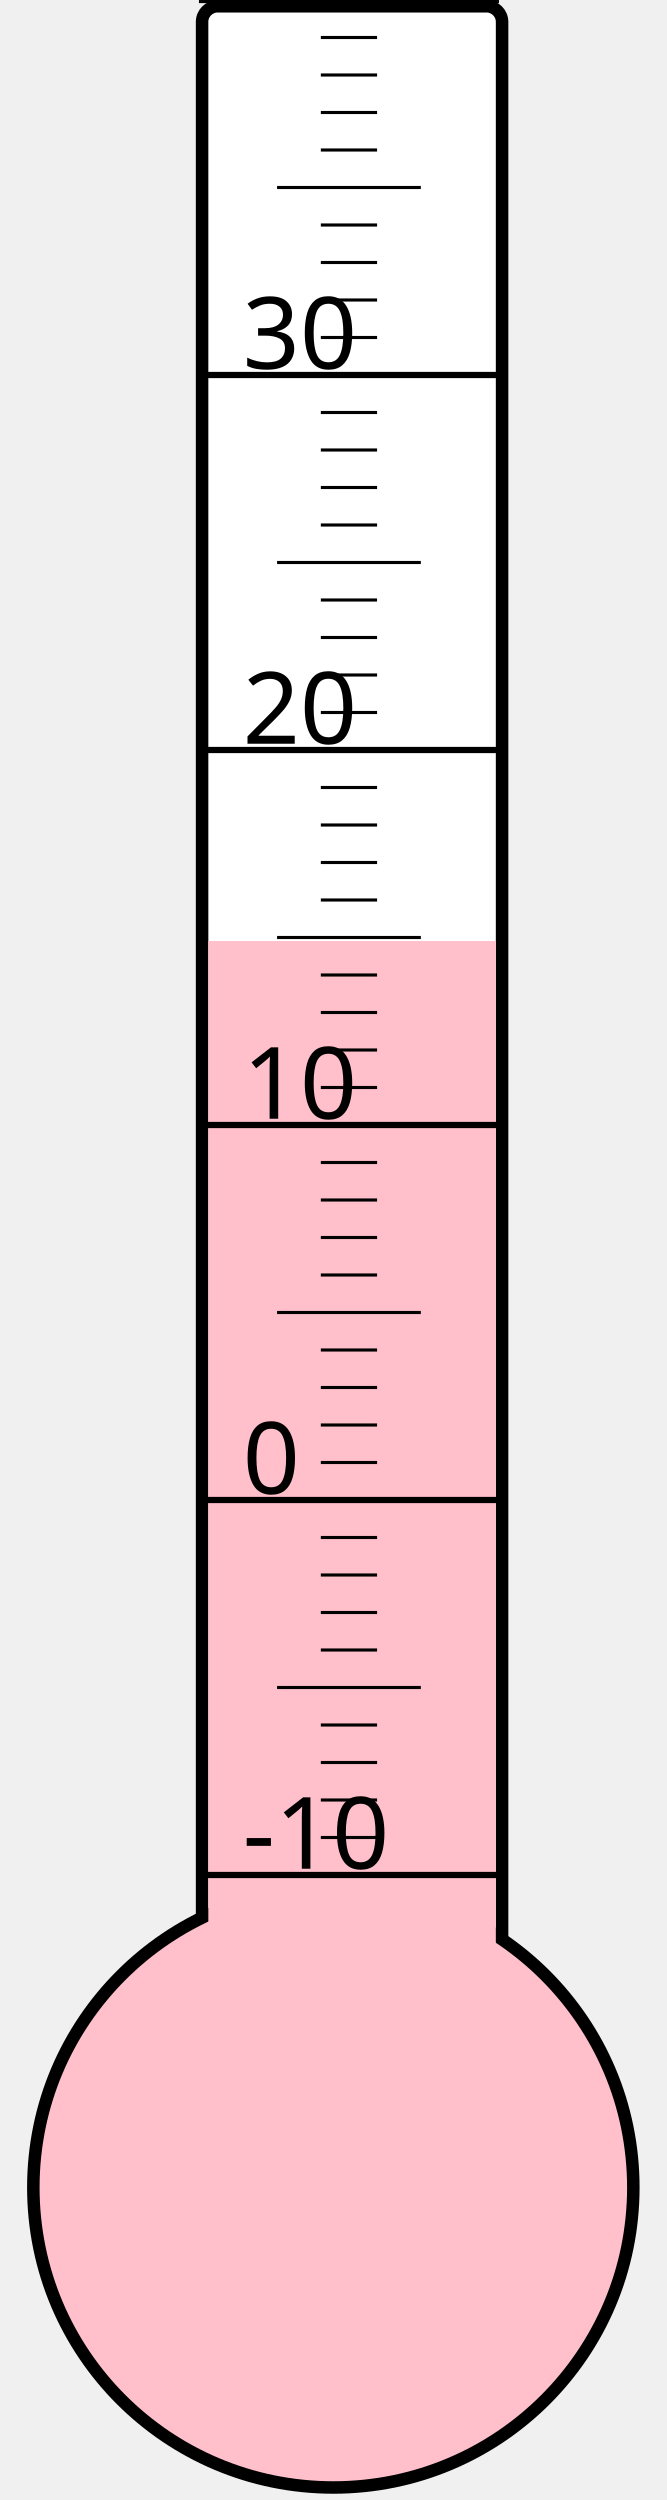
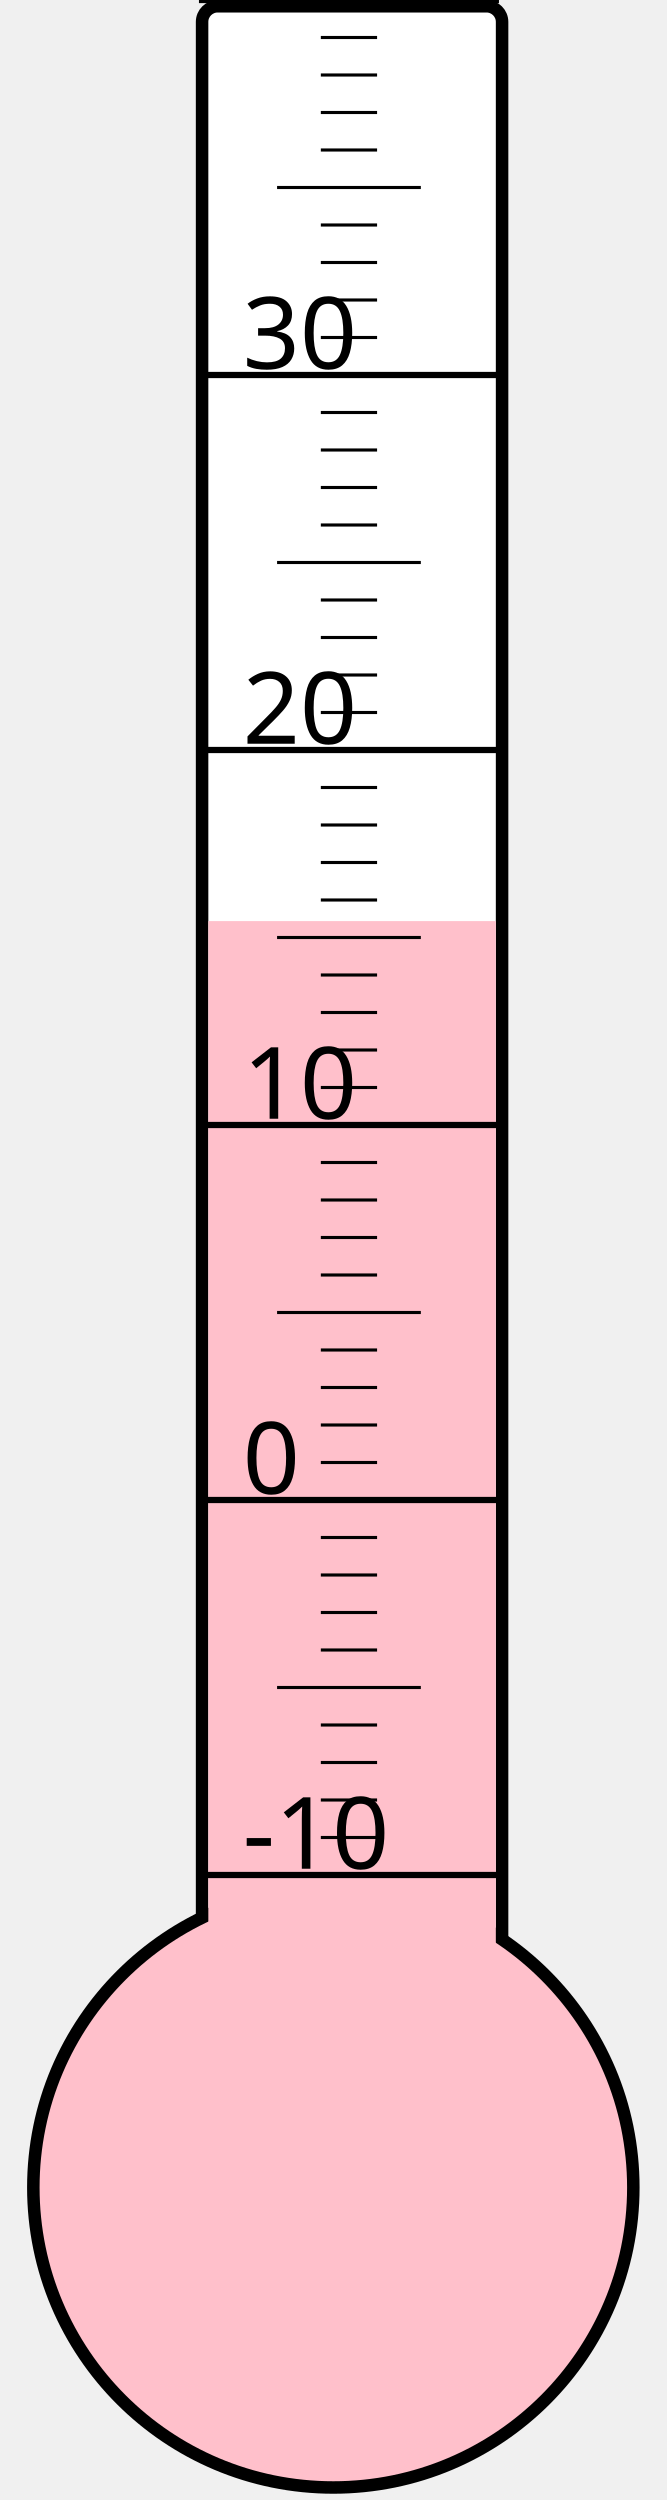
<svg xmlns="http://www.w3.org/2000/svg" width="40px" height="150px" viewBox="0 0 200 800">
  <rect width="200" height="800" x="0" y="0" style="fill: #ffffeb; fill-opacity: 0;" />
  <rect width="96" height="680" x="58" y="2" rx="5" ry="5" style="fill: white; fill-opacity: 1; stroke: black; stroke-width: 4;" />
  <circle cx="100" cy="700" r="96" style="fill: pink; stroke: black; stroke-width: 4;" />
-   <rect width="92" height="398.875" x="60" y="301.125" style="fill: pink; fill-opacity: 1; stroke-width: 0;" />
+   <rect width="92" height="405.25" x="60" y="294.75" style="fill: pink; fill-opacity: 1; stroke-width: 0;" />
  <text x="71" y="598" style="font-family: sans-serif; font-size: 24pt;">-10</text>
  <text x="71" y="478" style="font-family: sans-serif; font-size: 24pt;">0</text>
  <text x="71" y="358" style="font-family: sans-serif; font-size: 24pt;">10</text>
  <text x="71" y="238" style="font-family: sans-serif; font-size: 24pt;">20</text>
  <text x="71" y="118" style="font-family: sans-serif; font-size: 24pt;">30</text>
  <g style="stroke: black;">
    <line x1="57" y1="600" x2="153" y2="600" style="stroke-width: 2;" />
    <line x1="96" y1="588" x2="114" y2="588" style="stroke-width: 1;" />
    <line x1="96" y1="576" x2="114" y2="576" style="stroke-width: 1;" />
    <line x1="96" y1="564" x2="114" y2="564" style="stroke-width: 1;" />
    <line x1="96" y1="552" x2="114" y2="552" style="stroke-width: 1;" />
    <line x1="82" y1="540" x2="128" y2="540" style="stroke-width: 1;" />
    <line x1="96" y1="528" x2="114" y2="528" style="stroke-width: 1;" />
    <line x1="96" y1="516" x2="114" y2="516" style="stroke-width: 1;" />
    <line x1="96" y1="504" x2="114" y2="504" style="stroke-width: 1;" />
    <line x1="96" y1="492" x2="114" y2="492" style="stroke-width: 1;" />
    <line x1="57" y1="480" x2="153" y2="480" style="stroke-width: 2;" />
    <line x1="96" y1="468" x2="114" y2="468" style="stroke-width: 1;" />
    <line x1="96" y1="456" x2="114" y2="456" style="stroke-width: 1;" />
    <line x1="96" y1="444" x2="114" y2="444" style="stroke-width: 1;" />
    <line x1="96" y1="432" x2="114" y2="432" style="stroke-width: 1;" />
    <line x1="82" y1="420" x2="128" y2="420" style="stroke-width: 1;" />
    <line x1="96" y1="408" x2="114" y2="408" style="stroke-width: 1;" />
    <line x1="96" y1="396" x2="114" y2="396" style="stroke-width: 1;" />
    <line x1="96" y1="384" x2="114" y2="384" style="stroke-width: 1;" />
    <line x1="96" y1="372" x2="114" y2="372" style="stroke-width: 1;" />
    <line x1="57" y1="360" x2="153" y2="360" style="stroke-width: 2;" />
    <line x1="96" y1="348" x2="114" y2="348" style="stroke-width: 1;" />
    <line x1="96" y1="336" x2="114" y2="336" style="stroke-width: 1;" />
    <line x1="96" y1="324" x2="114" y2="324" style="stroke-width: 1;" />
    <line x1="96" y1="312" x2="114" y2="312" style="stroke-width: 1;" />
    <line x1="82" y1="300" x2="128" y2="300" style="stroke-width: 1;" />
    <line x1="96" y1="288" x2="114" y2="288" style="stroke-width: 1;" />
    <line x1="96" y1="276" x2="114" y2="276" style="stroke-width: 1;" />
    <line x1="96" y1="264" x2="114" y2="264" style="stroke-width: 1;" />
    <line x1="96" y1="252" x2="114" y2="252" style="stroke-width: 1;" />
    <line x1="57" y1="240" x2="153" y2="240" style="stroke-width: 2;" />
    <line x1="96" y1="228" x2="114" y2="228" style="stroke-width: 1;" />
    <line x1="96" y1="216" x2="114" y2="216" style="stroke-width: 1;" />
    <line x1="96" y1="204" x2="114" y2="204" style="stroke-width: 1;" />
    <line x1="96" y1="192" x2="114" y2="192" style="stroke-width: 1;" />
    <line x1="82" y1="180" x2="128" y2="180" style="stroke-width: 1;" />
    <line x1="96" y1="168" x2="114" y2="168" style="stroke-width: 1;" />
    <line x1="96" y1="156" x2="114" y2="156" style="stroke-width: 1;" />
    <line x1="96" y1="144" x2="114" y2="144" style="stroke-width: 1;" />
    <line x1="96" y1="132" x2="114" y2="132" style="stroke-width: 1;" />
    <line x1="57" y1="120" x2="153" y2="120" style="stroke-width: 2;" />
    <line x1="96" y1="108" x2="114" y2="108" style="stroke-width: 1;" />
    <line x1="96" y1="96" x2="114" y2="96" style="stroke-width: 1;" />
    <line x1="96" y1="84" x2="114" y2="84" style="stroke-width: 1;" />
    <line x1="96" y1="72" x2="114" y2="72" style="stroke-width: 1;" />
    <line x1="82" y1="60" x2="128" y2="60" style="stroke-width: 1;" />
    <line x1="96" y1="48" x2="114" y2="48" style="stroke-width: 1;" />
    <line x1="96" y1="36" x2="114" y2="36" style="stroke-width: 1;" />
    <line x1="96" y1="24" x2="114" y2="24" style="stroke-width: 1;" />
    <line x1="96" y1="12" x2="114" y2="12" style="stroke-width: 1;" />
    <line x1="57" y1="0" x2="153" y2="0" style="stroke-width: 2;" />
  </g>
</svg>
